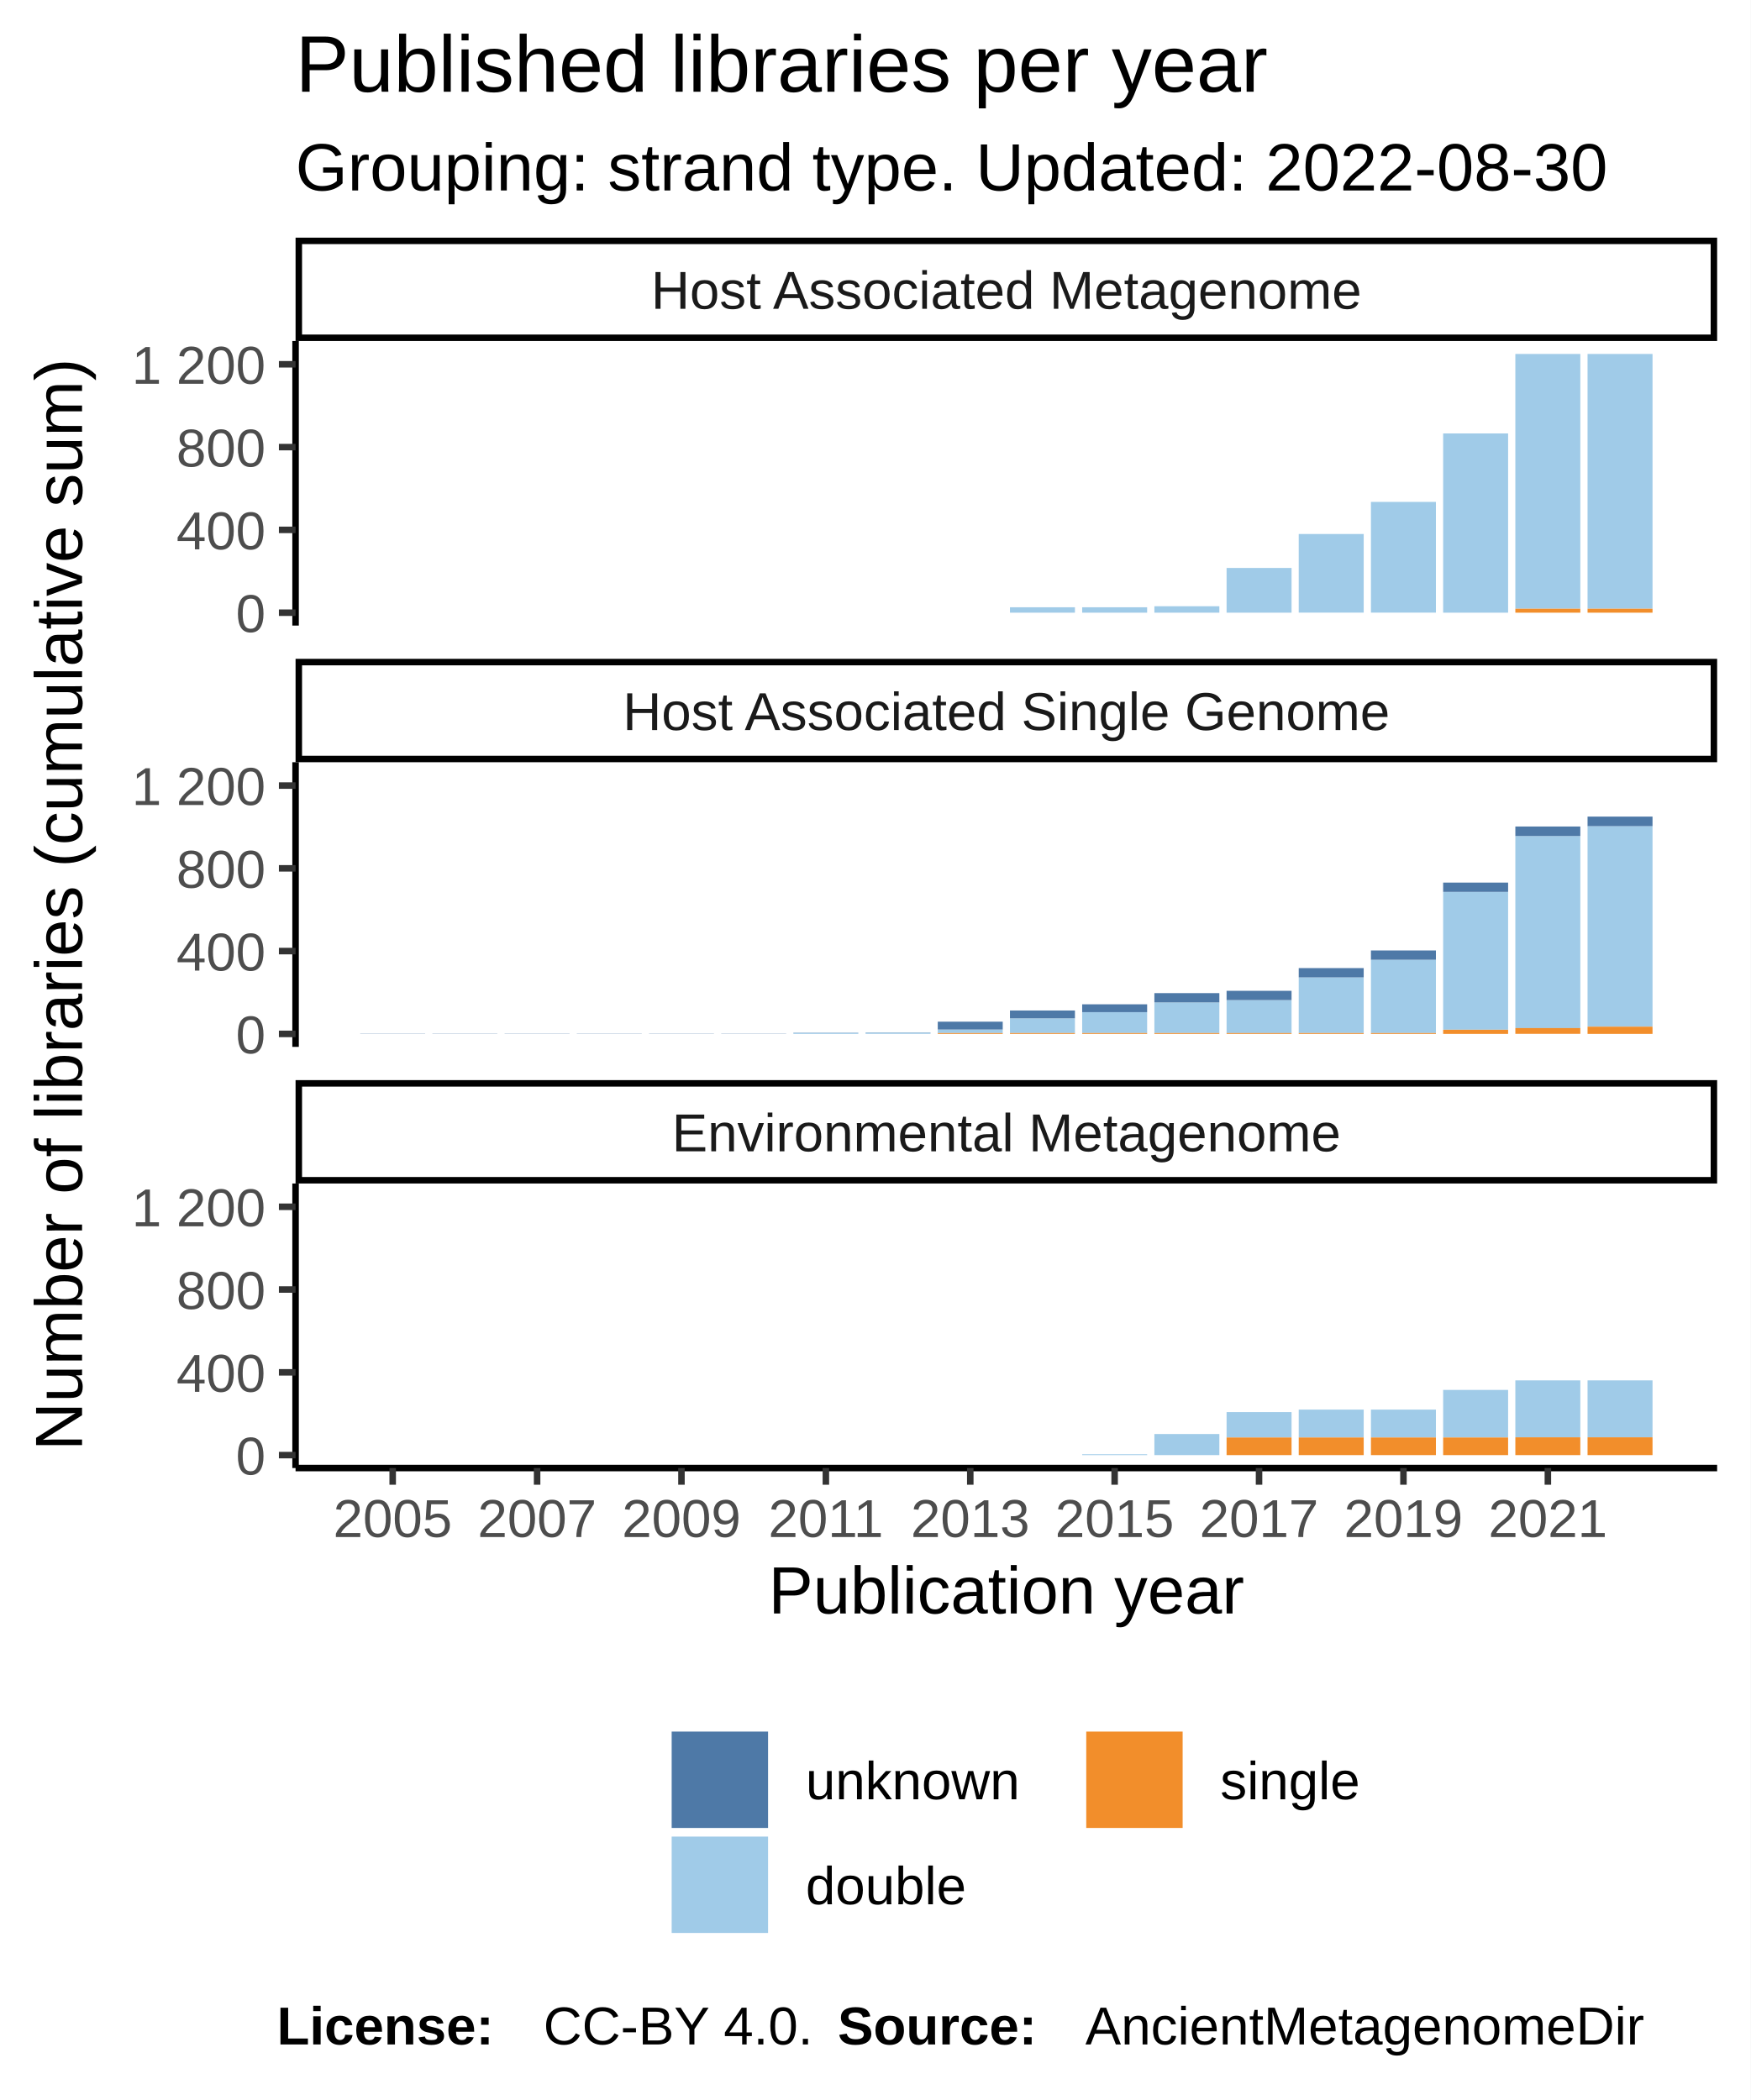
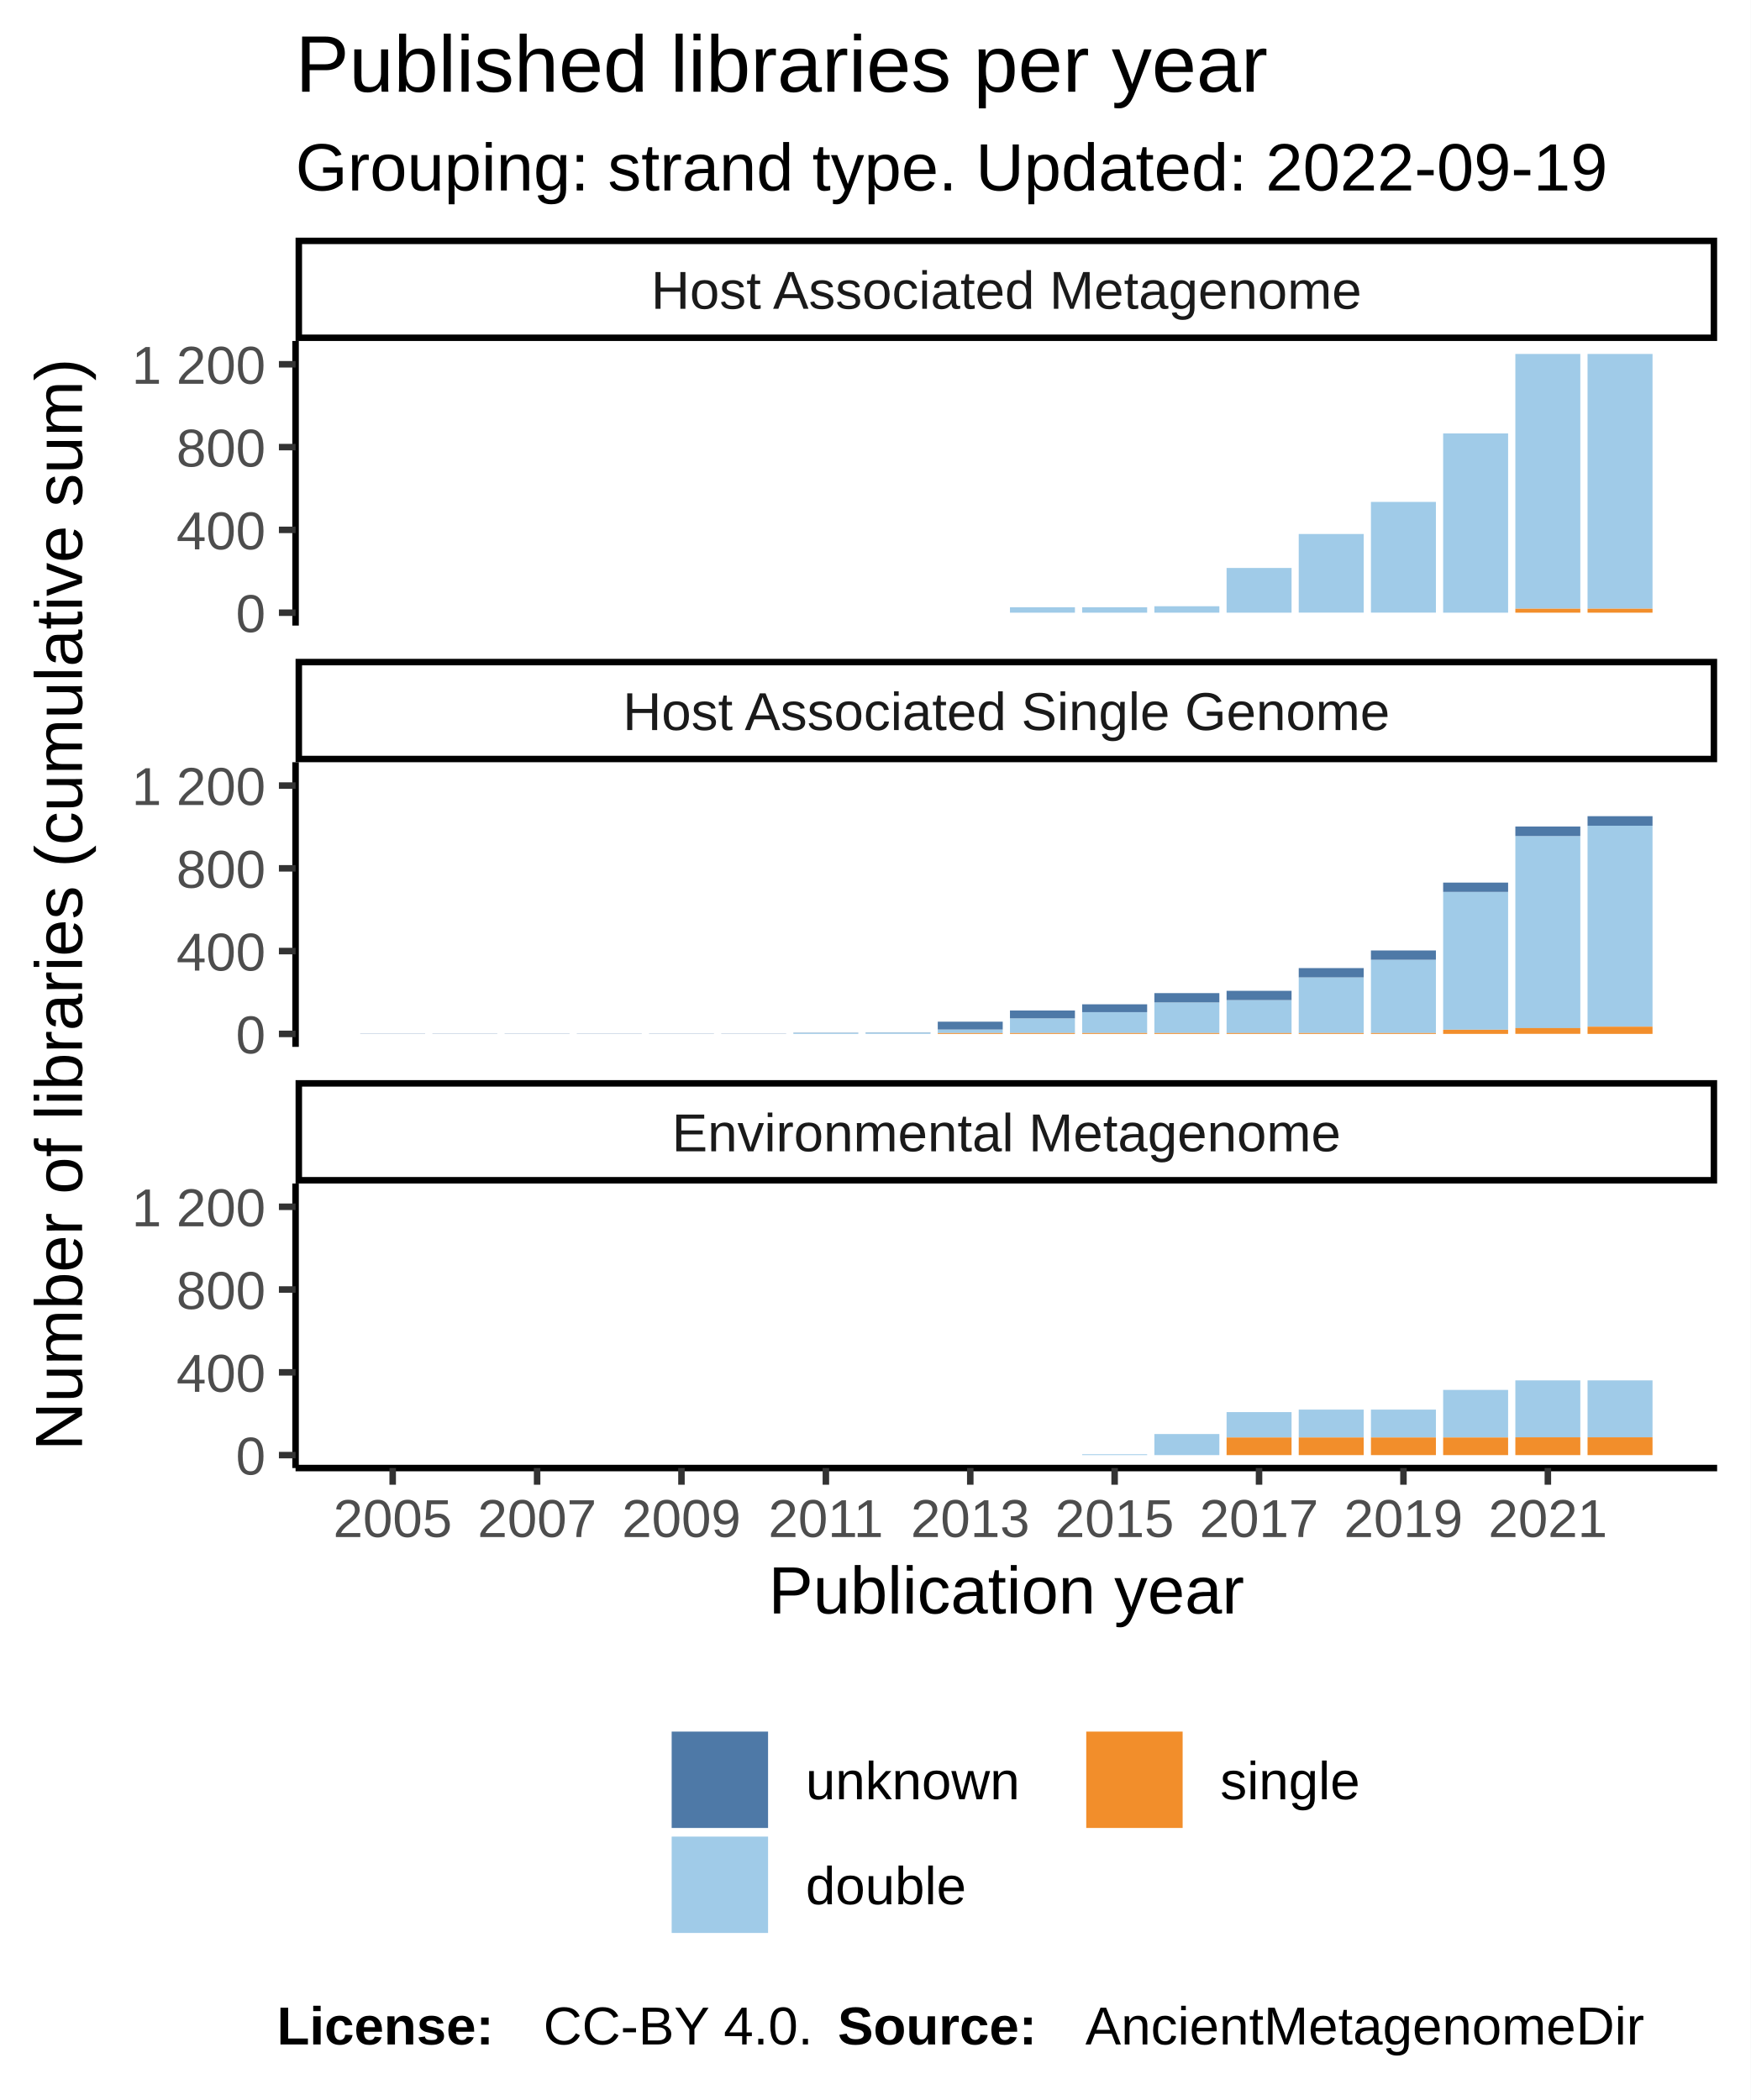
<svg xmlns="http://www.w3.org/2000/svg" class="svglite" width="288.00pt" height="345.60pt" viewBox="0 0 288.00 345.60">
  <defs>
    <style type="text/css">
    .svglite line, .svglite polyline, .svglite polygon, .svglite path, .svglite rect, .svglite circle {
      fill: none;
      stroke: #000000;
      stroke-linecap: round;
      stroke-linejoin: round;
      stroke-miterlimit: 10.00;
    }
  </style>
  </defs>
  <rect width="100%" height="100%" style="stroke: none; fill: #FFFFFF;" />
  <defs>
    <clipPath id="cpMC4wMHwyODguMDB8MC4wMHwzNDUuNjA=">
      <rect x="0.00" y="0.00" width="288.00" height="345.60" />
    </clipPath>
  </defs>
  <g clip-path="url(#cpMC4wMHwyODguMDB8MC4wMHwzNDUuNjA=)">
    <rect x="0.00" y="0.00" width="288.00" height="345.60" style="stroke-width: 1.07; stroke: #FFFFFF; fill: #FFFFFF;" />
  </g>
  <defs>
    <clipPath id="cpNDguNjN8MjgyLjUyfDU2LjEyfDEwMi45NQ==">
      <rect x="48.63" y="56.12" width="233.89" height="46.83" />
    </clipPath>
  </defs>
  <g clip-path="url(#cpNDguNjN8MjgyLjUyfDU2LjEyfDEwMi45NQ==)">
    <rect x="48.63" y="56.12" width="233.89" height="46.83" style="stroke-width: 1.07; stroke: none; fill: #FFFFFF;" />
    <rect x="59.26" y="100.83" width="10.69" height="0.00" style="stroke-width: 1.07; stroke: none; stroke-linecap: square; stroke-linejoin: miter; fill: #A0CBE8;" />
    <rect x="59.26" y="100.83" width="10.69" height="0.00" style="stroke-width: 1.07; stroke: none; stroke-linecap: square; stroke-linejoin: miter; fill: #F28E2B;" />
    <rect x="59.26" y="100.83" width="10.69" height="0.00" style="stroke-width: 1.07; stroke: none; stroke-linecap: square; stroke-linejoin: miter; fill: #4E79A7;" />
    <rect x="71.14" y="100.83" width="10.69" height="0.00" style="stroke-width: 1.07; stroke: none; stroke-linecap: square; stroke-linejoin: miter; fill: #A0CBE8;" />
    <rect x="71.14" y="100.83" width="10.69" height="0.00" style="stroke-width: 1.07; stroke: none; stroke-linecap: square; stroke-linejoin: miter; fill: #F28E2B;" />
    <rect x="71.14" y="100.83" width="10.69" height="0.00" style="stroke-width: 1.07; stroke: none; stroke-linecap: square; stroke-linejoin: miter; fill: #4E79A7;" />
    <rect x="83.02" y="100.83" width="10.69" height="0.00" style="stroke-width: 1.07; stroke: none; stroke-linecap: square; stroke-linejoin: miter; fill: #A0CBE8;" />
    <rect x="83.02" y="100.83" width="10.69" height="0.00" style="stroke-width: 1.07; stroke: none; stroke-linecap: square; stroke-linejoin: miter; fill: #F28E2B;" />
    <rect x="83.02" y="100.83" width="10.69" height="0.00" style="stroke-width: 1.07; stroke: none; stroke-linecap: square; stroke-linejoin: miter; fill: #4E79A7;" />
    <rect x="94.90" y="100.83" width="10.69" height="0.00" style="stroke-width: 1.07; stroke: none; stroke-linecap: square; stroke-linejoin: miter; fill: #A0CBE8;" />
    <rect x="94.90" y="100.83" width="10.69" height="0.00" style="stroke-width: 1.07; stroke: none; stroke-linecap: square; stroke-linejoin: miter; fill: #F28E2B;" />
    <rect x="94.90" y="100.83" width="10.69" height="0.00" style="stroke-width: 1.07; stroke: none; stroke-linecap: square; stroke-linejoin: miter; fill: #4E79A7;" />
    <rect x="106.78" y="100.83" width="10.69" height="0.00" style="stroke-width: 1.07; stroke: none; stroke-linecap: square; stroke-linejoin: miter; fill: #A0CBE8;" />
    <rect x="106.78" y="100.83" width="10.69" height="0.00" style="stroke-width: 1.07; stroke: none; stroke-linecap: square; stroke-linejoin: miter; fill: #F28E2B;" />
    <rect x="106.78" y="100.83" width="10.69" height="0.00" style="stroke-width: 1.07; stroke: none; stroke-linecap: square; stroke-linejoin: miter; fill: #4E79A7;" />
    <rect x="118.66" y="100.83" width="10.69" height="0.00" style="stroke-width: 1.07; stroke: none; stroke-linecap: square; stroke-linejoin: miter; fill: #A0CBE8;" />
    <rect x="118.66" y="100.83" width="10.69" height="0.00" style="stroke-width: 1.07; stroke: none; stroke-linecap: square; stroke-linejoin: miter; fill: #F28E2B;" />
    <rect x="118.66" y="100.83" width="10.69" height="0.00" style="stroke-width: 1.07; stroke: none; stroke-linecap: square; stroke-linejoin: miter; fill: #4E79A7;" />
    <rect x="130.53" y="100.83" width="10.69" height="0.00" style="stroke-width: 1.07; stroke: none; stroke-linecap: square; stroke-linejoin: miter; fill: #A0CBE8;" />
    <rect x="130.53" y="100.83" width="10.69" height="0.00" style="stroke-width: 1.07; stroke: none; stroke-linecap: square; stroke-linejoin: miter; fill: #F28E2B;" />
    <rect x="130.53" y="100.83" width="10.69" height="0.00" style="stroke-width: 1.07; stroke: none; stroke-linecap: square; stroke-linejoin: miter; fill: #4E79A7;" />
    <rect x="142.41" y="100.83" width="10.69" height="0.00" style="stroke-width: 1.07; stroke: none; stroke-linecap: square; stroke-linejoin: miter; fill: #A0CBE8;" />
    <rect x="142.41" y="100.83" width="10.69" height="0.00" style="stroke-width: 1.07; stroke: none; stroke-linecap: square; stroke-linejoin: miter; fill: #F28E2B;" />
    <rect x="142.41" y="100.83" width="10.69" height="0.00" style="stroke-width: 1.07; stroke: none; stroke-linecap: square; stroke-linejoin: miter; fill: #4E79A7;" />
    <rect x="154.29" y="100.83" width="10.69" height="0.00" style="stroke-width: 1.07; stroke: none; stroke-linecap: square; stroke-linejoin: miter; fill: #A0CBE8;" />
    <rect x="154.29" y="100.83" width="10.69" height="0.00" style="stroke-width: 1.07; stroke: none; stroke-linecap: square; stroke-linejoin: miter; fill: #F28E2B;" />
    <rect x="154.29" y="100.83" width="10.69" height="0.00" style="stroke-width: 1.07; stroke: none; stroke-linecap: square; stroke-linejoin: miter; fill: #4E79A7;" />
    <rect x="166.17" y="99.94" width="10.69" height="0.89" style="stroke-width: 1.07; stroke: none; stroke-linecap: square; stroke-linejoin: miter; fill: #A0CBE8;" />
    <rect x="166.17" y="100.83" width="10.69" height="0.00" style="stroke-width: 1.07; stroke: none; stroke-linecap: square; stroke-linejoin: miter; fill: #F28E2B;" />
    <rect x="166.17" y="99.94" width="10.69" height="0.00" style="stroke-width: 1.07; stroke: none; stroke-linecap: square; stroke-linejoin: miter; fill: #4E79A7;" />
    <rect x="178.05" y="99.94" width="10.69" height="0.89" style="stroke-width: 1.07; stroke: none; stroke-linecap: square; stroke-linejoin: miter; fill: #A0CBE8;" />
    <rect x="178.05" y="100.83" width="10.69" height="0.00" style="stroke-width: 1.07; stroke: none; stroke-linecap: square; stroke-linejoin: miter; fill: #F28E2B;" />
    <rect x="178.05" y="99.94" width="10.69" height="0.00" style="stroke-width: 1.07; stroke: none; stroke-linecap: square; stroke-linejoin: miter; fill: #4E79A7;" />
    <rect x="189.93" y="99.77" width="10.69" height="1.06" style="stroke-width: 1.07; stroke: none; stroke-linecap: square; stroke-linejoin: miter; fill: #A0CBE8;" />
    <rect x="189.93" y="100.83" width="10.69" height="0.00" style="stroke-width: 1.07; stroke: none; stroke-linecap: square; stroke-linejoin: miter; fill: #F28E2B;" />
    <rect x="189.93" y="99.77" width="10.69" height="0.00" style="stroke-width: 1.07; stroke: none; stroke-linecap: square; stroke-linejoin: miter; fill: #4E79A7;" />
    <rect x="201.81" y="93.47" width="10.69" height="7.36" style="stroke-width: 1.07; stroke: none; stroke-linecap: square; stroke-linejoin: miter; fill: #A0CBE8;" />
    <rect x="201.81" y="100.83" width="10.69" height="0.00" style="stroke-width: 1.07; stroke: none; stroke-linecap: square; stroke-linejoin: miter; fill: #F28E2B;" />
    <rect x="201.81" y="93.47" width="10.69" height="0.00" style="stroke-width: 1.07; stroke: none; stroke-linecap: square; stroke-linejoin: miter; fill: #4E79A7;" />
    <rect x="213.68" y="87.88" width="10.69" height="12.94" style="stroke-width: 1.07; stroke: none; stroke-linecap: square; stroke-linejoin: miter; fill: #A0CBE8;" />
    <rect x="213.68" y="100.83" width="10.69" height="0.00" style="stroke-width: 1.07; stroke: none; stroke-linecap: square; stroke-linejoin: miter; fill: #F28E2B;" />
    <rect x="213.68" y="87.88" width="10.69" height="0.00" style="stroke-width: 1.07; stroke: none; stroke-linecap: square; stroke-linejoin: miter; fill: #4E79A7;" />
    <rect x="225.56" y="82.60" width="10.69" height="18.22" style="stroke-width: 1.07; stroke: none; stroke-linecap: square; stroke-linejoin: miter; fill: #A0CBE8;" />
    <rect x="225.56" y="100.83" width="10.69" height="0.00" style="stroke-width: 1.07; stroke: none; stroke-linecap: square; stroke-linejoin: miter; fill: #F28E2B;" />
    <rect x="225.56" y="82.60" width="10.69" height="0.00" style="stroke-width: 1.07; stroke: none; stroke-linecap: square; stroke-linejoin: miter; fill: #4E79A7;" />
    <rect x="237.44" y="71.33" width="10.69" height="29.50" style="stroke-width: 1.07; stroke: none; stroke-linecap: square; stroke-linejoin: miter; fill: #A0CBE8;" />
    <rect x="237.44" y="100.83" width="10.69" height="0.00" style="stroke-width: 1.07; stroke: none; stroke-linecap: square; stroke-linejoin: miter; fill: #F28E2B;" />
    <rect x="237.44" y="71.33" width="10.69" height="0.00" style="stroke-width: 1.07; stroke: none; stroke-linecap: square; stroke-linejoin: miter; fill: #4E79A7;" />
    <rect x="249.32" y="58.25" width="10.69" height="41.93" style="stroke-width: 1.07; stroke: none; stroke-linecap: square; stroke-linejoin: miter; fill: #A0CBE8;" />
    <rect x="249.32" y="100.18" width="10.69" height="0.65" style="stroke-width: 1.07; stroke: none; stroke-linecap: square; stroke-linejoin: miter; fill: #F28E2B;" />
    <rect x="249.32" y="58.25" width="10.69" height="0.00" style="stroke-width: 1.07; stroke: none; stroke-linecap: square; stroke-linejoin: miter; fill: #4E79A7;" />
    <rect x="261.20" y="58.25" width="10.69" height="41.93" style="stroke-width: 1.07; stroke: none; stroke-linecap: square; stroke-linejoin: miter; fill: #A0CBE8;" />
    <rect x="261.20" y="100.18" width="10.69" height="0.65" style="stroke-width: 1.07; stroke: none; stroke-linecap: square; stroke-linejoin: miter; fill: #F28E2B;" />
    <rect x="261.20" y="58.25" width="10.69" height="0.00" style="stroke-width: 1.07; stroke: none; stroke-linecap: square; stroke-linejoin: miter; fill: #4E79A7;" />
  </g>
  <g clip-path="url(#cpMC4wMHwyODguMDB8MC4wMHwzNDUuNjA=)">
</g>
  <defs>
    <clipPath id="cpNDguNjN8MjgyLjUyfDEyNS40NHwxNzIuMjg=">
      <rect x="48.63" y="125.44" width="233.89" height="46.83" />
    </clipPath>
  </defs>
  <g clip-path="url(#cpNDguNjN8MjgyLjUyfDEyNS40NHwxNzIuMjg=)">
    <rect x="48.63" y="125.44" width="233.89" height="46.83" style="stroke-width: 1.07; stroke: none; fill: #FFFFFF;" />
    <rect x="59.26" y="170.11" width="10.69" height="0.034" style="stroke-width: 1.07; stroke: none; stroke-linecap: square; stroke-linejoin: miter; fill: #4E79A7;" />
    <rect x="59.26" y="170.15" width="10.69" height="0.00" style="stroke-width: 1.07; stroke: none; stroke-linecap: square; stroke-linejoin: miter; fill: #A0CBE8;" />
    <rect x="59.26" y="170.15" width="10.69" height="0.00" style="stroke-width: 1.07; stroke: none; stroke-linecap: square; stroke-linejoin: miter; fill: #F28E2B;" />
    <rect x="71.14" y="170.15" width="10.69" height="0.00" style="stroke-width: 1.07; stroke: none; stroke-linecap: square; stroke-linejoin: miter; fill: #A0CBE8;" />
    <rect x="71.14" y="170.15" width="10.69" height="0.00" style="stroke-width: 1.07; stroke: none; stroke-linecap: square; stroke-linejoin: miter; fill: #F28E2B;" />
    <rect x="71.14" y="170.11" width="10.69" height="0.034" style="stroke-width: 1.07; stroke: none; stroke-linecap: square; stroke-linejoin: miter; fill: #4E79A7;" />
    <rect x="83.02" y="170.15" width="10.69" height="0.00" style="stroke-width: 1.07; stroke: none; stroke-linecap: square; stroke-linejoin: miter; fill: #A0CBE8;" />
    <rect x="83.02" y="170.15" width="10.69" height="0.00" style="stroke-width: 1.07; stroke: none; stroke-linecap: square; stroke-linejoin: miter; fill: #F28E2B;" />
    <rect x="83.02" y="170.11" width="10.69" height="0.034" style="stroke-width: 1.07; stroke: none; stroke-linecap: square; stroke-linejoin: miter; fill: #4E79A7;" />
    <rect x="94.90" y="170.15" width="10.69" height="0.00" style="stroke-width: 1.07; stroke: none; stroke-linecap: square; stroke-linejoin: miter; fill: #A0CBE8;" />
    <rect x="94.90" y="170.15" width="10.69" height="0.00" style="stroke-width: 1.07; stroke: none; stroke-linecap: square; stroke-linejoin: miter; fill: #F28E2B;" />
    <rect x="94.90" y="170.11" width="10.69" height="0.034" style="stroke-width: 1.07; stroke: none; stroke-linecap: square; stroke-linejoin: miter; fill: #4E79A7;" />
    <rect x="106.78" y="170.15" width="10.69" height="0.00" style="stroke-width: 1.07; stroke: none; stroke-linecap: square; stroke-linejoin: miter; fill: #A0CBE8;" />
    <rect x="106.78" y="170.15" width="10.69" height="0.00" style="stroke-width: 1.07; stroke: none; stroke-linecap: square; stroke-linejoin: miter; fill: #F28E2B;" />
    <rect x="106.78" y="170.11" width="10.69" height="0.034" style="stroke-width: 1.07; stroke: none; stroke-linecap: square; stroke-linejoin: miter; fill: #4E79A7;" />
    <rect x="118.66" y="170.15" width="10.69" height="0.00" style="stroke-width: 1.07; stroke: none; stroke-linecap: square; stroke-linejoin: miter; fill: #A0CBE8;" />
    <rect x="118.66" y="170.15" width="10.69" height="0.00" style="stroke-width: 1.07; stroke: none; stroke-linecap: square; stroke-linejoin: miter; fill: #F28E2B;" />
    <rect x="118.66" y="170.11" width="10.69" height="0.034" style="stroke-width: 1.07; stroke: none; stroke-linecap: square; stroke-linejoin: miter; fill: #4E79A7;" />
    <rect x="130.53" y="169.98" width="10.69" height="0.17" style="stroke-width: 1.07; stroke: none; stroke-linecap: square; stroke-linejoin: miter; fill: #A0CBE8;" />
    <rect x="130.53" y="170.15" width="10.69" height="0.00" style="stroke-width: 1.07; stroke: none; stroke-linecap: square; stroke-linejoin: miter; fill: #F28E2B;" />
    <rect x="130.53" y="169.94" width="10.69" height="0.034" style="stroke-width: 1.07; stroke: none; stroke-linecap: square; stroke-linejoin: miter; fill: #4E79A7;" />
    <rect x="142.41" y="169.94" width="10.69" height="0.20" style="stroke-width: 1.07; stroke: none; stroke-linecap: square; stroke-linejoin: miter; fill: #A0CBE8;" />
    <rect x="142.41" y="170.15" width="10.69" height="0.00" style="stroke-width: 1.07; stroke: none; stroke-linecap: square; stroke-linejoin: miter; fill: #F28E2B;" />
    <rect x="142.41" y="169.91" width="10.69" height="0.034" style="stroke-width: 1.07; stroke: none; stroke-linecap: square; stroke-linejoin: miter; fill: #4E79A7;" />
    <rect x="154.29" y="169.43" width="10.69" height="0.58" style="stroke-width: 1.07; stroke: none; stroke-linecap: square; stroke-linejoin: miter; fill: #A0CBE8;" />
    <rect x="154.29" y="170.01" width="10.69" height="0.14" style="stroke-width: 1.07; stroke: none; stroke-linecap: square; stroke-linejoin: miter; fill: #F28E2B;" />
    <rect x="154.29" y="168.14" width="10.69" height="1.29" style="stroke-width: 1.07; stroke: none; stroke-linecap: square; stroke-linejoin: miter; fill: #4E79A7;" />
    <rect x="166.17" y="167.59" width="10.69" height="2.42" style="stroke-width: 1.07; stroke: none; stroke-linecap: square; stroke-linejoin: miter; fill: #A0CBE8;" />
    <rect x="166.17" y="170.01" width="10.69" height="0.14" style="stroke-width: 1.07; stroke: none; stroke-linecap: square; stroke-linejoin: miter; fill: #F28E2B;" />
    <rect x="166.17" y="166.30" width="10.69" height="1.29" style="stroke-width: 1.07; stroke: none; stroke-linecap: square; stroke-linejoin: miter; fill: #4E79A7;" />
    <rect x="178.05" y="166.57" width="10.69" height="3.44" style="stroke-width: 1.07; stroke: none; stroke-linecap: square; stroke-linejoin: miter; fill: #A0CBE8;" />
    <rect x="178.05" y="170.01" width="10.69" height="0.14" style="stroke-width: 1.07; stroke: none; stroke-linecap: square; stroke-linejoin: miter; fill: #F28E2B;" />
    <rect x="178.05" y="165.28" width="10.69" height="1.29" style="stroke-width: 1.07; stroke: none; stroke-linecap: square; stroke-linejoin: miter; fill: #4E79A7;" />
    <rect x="189.93" y="164.97" width="10.69" height="5.04" style="stroke-width: 1.07; stroke: none; stroke-linecap: square; stroke-linejoin: miter; fill: #A0CBE8;" />
    <rect x="189.93" y="163.44" width="10.69" height="1.53" style="stroke-width: 1.07; stroke: none; stroke-linecap: square; stroke-linejoin: miter; fill: #4E79A7;" />
    <rect x="189.93" y="170.01" width="10.69" height="0.14" style="stroke-width: 1.07; stroke: none; stroke-linecap: square; stroke-linejoin: miter; fill: #F28E2B;" />
    <rect x="201.81" y="164.60" width="10.69" height="5.42" style="stroke-width: 1.07; stroke: none; stroke-linecap: square; stroke-linejoin: miter; fill: #A0CBE8;" />
    <rect x="201.81" y="170.01" width="10.69" height="0.14" style="stroke-width: 1.07; stroke: none; stroke-linecap: square; stroke-linejoin: miter; fill: #F28E2B;" />
    <rect x="201.81" y="163.06" width="10.69" height="1.53" style="stroke-width: 1.07; stroke: none; stroke-linecap: square; stroke-linejoin: miter; fill: #4E79A7;" />
    <rect x="213.68" y="160.85" width="10.69" height="9.16" style="stroke-width: 1.07; stroke: none; stroke-linecap: square; stroke-linejoin: miter; fill: #A0CBE8;" />
    <rect x="213.68" y="170.01" width="10.69" height="0.14" style="stroke-width: 1.07; stroke: none; stroke-linecap: square; stroke-linejoin: miter; fill: #F28E2B;" />
    <rect x="213.68" y="159.32" width="10.69" height="1.53" style="stroke-width: 1.07; stroke: none; stroke-linecap: square; stroke-linejoin: miter; fill: #4E79A7;" />
    <rect x="225.56" y="157.95" width="10.69" height="12.06" style="stroke-width: 1.07; stroke: none; stroke-linecap: square; stroke-linejoin: miter; fill: #A0CBE8;" />
    <rect x="225.56" y="170.01" width="10.69" height="0.14" style="stroke-width: 1.07; stroke: none; stroke-linecap: square; stroke-linejoin: miter; fill: #F28E2B;" />
    <rect x="225.56" y="156.42" width="10.69" height="1.53" style="stroke-width: 1.07; stroke: none; stroke-linecap: square; stroke-linejoin: miter; fill: #4E79A7;" />
    <rect x="237.44" y="146.78" width="10.69" height="22.68" style="stroke-width: 1.07; stroke: none; stroke-linecap: square; stroke-linejoin: miter; fill: #A0CBE8;" />
    <rect x="237.44" y="169.47" width="10.69" height="0.68" style="stroke-width: 1.07; stroke: none; stroke-linecap: square; stroke-linejoin: miter; fill: #F28E2B;" />
    <rect x="237.44" y="145.25" width="10.69" height="1.53" style="stroke-width: 1.07; stroke: none; stroke-linecap: square; stroke-linejoin: miter; fill: #4E79A7;" />
    <rect x="249.32" y="137.59" width="10.69" height="31.61" style="stroke-width: 1.07; stroke: none; stroke-linecap: square; stroke-linejoin: miter; fill: #A0CBE8;" />
    <rect x="249.32" y="169.19" width="10.69" height="0.95" style="stroke-width: 1.07; stroke: none; stroke-linecap: square; stroke-linejoin: miter; fill: #F28E2B;" />
    <rect x="249.32" y="136.02" width="10.69" height="1.57" style="stroke-width: 1.07; stroke: none; stroke-linecap: square; stroke-linejoin: miter; fill: #4E79A7;" />
-     <rect x="261.20" y="135.95" width="10.69" height="33.00" style="stroke-width: 1.07; stroke: none; stroke-linecap: square; stroke-linejoin: miter; fill: #A0CBE8;" />
+     <rect x="261.20" y="135.88" width="10.69" height="33.07" style="stroke-width: 1.07; stroke: none; stroke-linecap: square; stroke-linejoin: miter; fill: #A0CBE8;" />
    <rect x="261.20" y="168.96" width="10.69" height="1.19" style="stroke-width: 1.07; stroke: none; stroke-linecap: square; stroke-linejoin: miter; fill: #F28E2B;" />
-     <rect x="261.20" y="134.39" width="10.69" height="1.57" style="stroke-width: 1.07; stroke: none; stroke-linecap: square; stroke-linejoin: miter; fill: #4E79A7;" />
+     <rect x="261.20" y="134.32" width="10.69" height="1.57" style="stroke-width: 1.07; stroke: none; stroke-linecap: square; stroke-linejoin: miter; fill: #4E79A7;" />
  </g>
  <g clip-path="url(#cpMC4wMHwyODguMDB8MC4wMHwzNDUuNjA=)">
</g>
  <defs>
    <clipPath id="cpNDguNjN8MjgyLjUyfDE5NC43N3wyNDEuNjA=">
      <rect x="48.63" y="194.77" width="233.89" height="46.83" />
    </clipPath>
  </defs>
  <g clip-path="url(#cpNDguNjN8MjgyLjUyfDE5NC43N3wyNDEuNjA=)">
    <rect x="48.63" y="194.77" width="233.89" height="46.83" style="stroke-width: 1.07; stroke: none; fill: #FFFFFF;" />
    <rect x="59.26" y="239.47" width="10.69" height="0.00" style="stroke-width: 1.07; stroke: none; stroke-linecap: square; stroke-linejoin: miter; fill: #A0CBE8;" />
    <rect x="59.26" y="239.47" width="10.69" height="0.00" style="stroke-width: 1.07; stroke: none; stroke-linecap: square; stroke-linejoin: miter; fill: #F28E2B;" />
    <rect x="59.26" y="239.47" width="10.69" height="0.00" style="stroke-width: 1.07; stroke: none; stroke-linecap: square; stroke-linejoin: miter; fill: #4E79A7;" />
    <rect x="71.14" y="239.47" width="10.69" height="0.00" style="stroke-width: 1.07; stroke: none; stroke-linecap: square; stroke-linejoin: miter; fill: #A0CBE8;" />
    <rect x="71.14" y="239.47" width="10.69" height="0.00" style="stroke-width: 1.07; stroke: none; stroke-linecap: square; stroke-linejoin: miter; fill: #F28E2B;" />
    <rect x="71.14" y="239.47" width="10.69" height="0.00" style="stroke-width: 1.07; stroke: none; stroke-linecap: square; stroke-linejoin: miter; fill: #4E79A7;" />
    <rect x="83.02" y="239.47" width="10.69" height="0.00" style="stroke-width: 1.07; stroke: none; stroke-linecap: square; stroke-linejoin: miter; fill: #A0CBE8;" />
    <rect x="83.02" y="239.47" width="10.69" height="0.00" style="stroke-width: 1.07; stroke: none; stroke-linecap: square; stroke-linejoin: miter; fill: #F28E2B;" />
    <rect x="83.02" y="239.47" width="10.69" height="0.00" style="stroke-width: 1.07; stroke: none; stroke-linecap: square; stroke-linejoin: miter; fill: #4E79A7;" />
    <rect x="94.90" y="239.47" width="10.69" height="0.00" style="stroke-width: 1.07; stroke: none; stroke-linecap: square; stroke-linejoin: miter; fill: #A0CBE8;" />
    <rect x="94.90" y="239.47" width="10.69" height="0.00" style="stroke-width: 1.07; stroke: none; stroke-linecap: square; stroke-linejoin: miter; fill: #F28E2B;" />
    <rect x="94.90" y="239.47" width="10.69" height="0.00" style="stroke-width: 1.07; stroke: none; stroke-linecap: square; stroke-linejoin: miter; fill: #4E79A7;" />
    <rect x="106.78" y="239.47" width="10.69" height="0.00" style="stroke-width: 1.07; stroke: none; stroke-linecap: square; stroke-linejoin: miter; fill: #A0CBE8;" />
    <rect x="106.78" y="239.47" width="10.69" height="0.00" style="stroke-width: 1.07; stroke: none; stroke-linecap: square; stroke-linejoin: miter; fill: #F28E2B;" />
    <rect x="106.78" y="239.47" width="10.69" height="0.00" style="stroke-width: 1.07; stroke: none; stroke-linecap: square; stroke-linejoin: miter; fill: #4E79A7;" />
    <rect x="118.66" y="239.47" width="10.69" height="0.00" style="stroke-width: 1.07; stroke: none; stroke-linecap: square; stroke-linejoin: miter; fill: #A0CBE8;" />
    <rect x="118.66" y="239.47" width="10.69" height="0.00" style="stroke-width: 1.07; stroke: none; stroke-linecap: square; stroke-linejoin: miter; fill: #F28E2B;" />
    <rect x="118.66" y="239.47" width="10.69" height="0.00" style="stroke-width: 1.07; stroke: none; stroke-linecap: square; stroke-linejoin: miter; fill: #4E79A7;" />
    <rect x="130.53" y="239.47" width="10.69" height="0.00" style="stroke-width: 1.07; stroke: none; stroke-linecap: square; stroke-linejoin: miter; fill: #A0CBE8;" />
    <rect x="130.53" y="239.47" width="10.69" height="0.00" style="stroke-width: 1.07; stroke: none; stroke-linecap: square; stroke-linejoin: miter; fill: #F28E2B;" />
    <rect x="130.53" y="239.47" width="10.69" height="0.00" style="stroke-width: 1.07; stroke: none; stroke-linecap: square; stroke-linejoin: miter; fill: #4E79A7;" />
    <rect x="142.41" y="239.47" width="10.69" height="0.00" style="stroke-width: 1.07; stroke: none; stroke-linecap: square; stroke-linejoin: miter; fill: #A0CBE8;" />
    <rect x="142.41" y="239.47" width="10.69" height="0.00" style="stroke-width: 1.07; stroke: none; stroke-linecap: square; stroke-linejoin: miter; fill: #F28E2B;" />
    <rect x="142.41" y="239.47" width="10.69" height="0.00" style="stroke-width: 1.07; stroke: none; stroke-linecap: square; stroke-linejoin: miter; fill: #4E79A7;" />
    <rect x="154.29" y="239.47" width="10.69" height="0.00" style="stroke-width: 1.07; stroke: none; stroke-linecap: square; stroke-linejoin: miter; fill: #A0CBE8;" />
    <rect x="154.29" y="239.47" width="10.69" height="0.00" style="stroke-width: 1.07; stroke: none; stroke-linecap: square; stroke-linejoin: miter; fill: #F28E2B;" />
    <rect x="154.29" y="239.47" width="10.69" height="0.00" style="stroke-width: 1.07; stroke: none; stroke-linecap: square; stroke-linejoin: miter; fill: #4E79A7;" />
    <rect x="166.17" y="239.47" width="10.69" height="0.00" style="stroke-width: 1.07; stroke: none; stroke-linecap: square; stroke-linejoin: miter; fill: #A0CBE8;" />
    <rect x="166.17" y="239.47" width="10.69" height="0.00" style="stroke-width: 1.07; stroke: none; stroke-linecap: square; stroke-linejoin: miter; fill: #F28E2B;" />
    <rect x="166.17" y="239.47" width="10.69" height="0.00" style="stroke-width: 1.07; stroke: none; stroke-linecap: square; stroke-linejoin: miter; fill: #4E79A7;" />
    <rect x="178.05" y="239.33" width="10.69" height="0.14" style="stroke-width: 1.07; stroke: none; stroke-linecap: square; stroke-linejoin: miter; fill: #A0CBE8;" />
    <rect x="178.05" y="239.47" width="10.69" height="0.00" style="stroke-width: 1.07; stroke: none; stroke-linecap: square; stroke-linejoin: miter; fill: #F28E2B;" />
    <rect x="178.05" y="239.33" width="10.69" height="0.00" style="stroke-width: 1.07; stroke: none; stroke-linecap: square; stroke-linejoin: miter; fill: #4E79A7;" />
    <rect x="189.93" y="236.00" width="10.69" height="3.47" style="stroke-width: 1.07; stroke: none; stroke-linecap: square; stroke-linejoin: miter; fill: #A0CBE8;" />
    <rect x="189.93" y="239.47" width="10.69" height="0.00" style="stroke-width: 1.07; stroke: none; stroke-linecap: square; stroke-linejoin: miter; fill: #F28E2B;" />
    <rect x="189.93" y="236.00" width="10.69" height="0.00" style="stroke-width: 1.07; stroke: none; stroke-linecap: square; stroke-linejoin: miter; fill: #4E79A7;" />
    <rect x="201.81" y="232.39" width="10.69" height="4.19" style="stroke-width: 1.07; stroke: none; stroke-linecap: square; stroke-linejoin: miter; fill: #A0CBE8;" />
    <rect x="201.81" y="236.57" width="10.69" height="2.90" style="stroke-width: 1.07; stroke: none; stroke-linecap: square; stroke-linejoin: miter; fill: #F28E2B;" />
    <rect x="201.81" y="232.39" width="10.69" height="0.00" style="stroke-width: 1.07; stroke: none; stroke-linecap: square; stroke-linejoin: miter; fill: #4E79A7;" />
    <rect x="213.68" y="231.98" width="10.69" height="4.60" style="stroke-width: 1.07; stroke: none; stroke-linecap: square; stroke-linejoin: miter; fill: #A0CBE8;" />
    <rect x="213.68" y="236.57" width="10.69" height="2.90" style="stroke-width: 1.07; stroke: none; stroke-linecap: square; stroke-linejoin: miter; fill: #F28E2B;" />
    <rect x="213.68" y="231.98" width="10.69" height="0.00" style="stroke-width: 1.07; stroke: none; stroke-linecap: square; stroke-linejoin: miter; fill: #4E79A7;" />
    <rect x="225.56" y="231.98" width="10.69" height="4.60" style="stroke-width: 1.07; stroke: none; stroke-linecap: square; stroke-linejoin: miter; fill: #A0CBE8;" />
    <rect x="225.56" y="236.57" width="10.69" height="2.90" style="stroke-width: 1.07; stroke: none; stroke-linecap: square; stroke-linejoin: miter; fill: #F28E2B;" />
    <rect x="225.56" y="231.98" width="10.69" height="0.00" style="stroke-width: 1.07; stroke: none; stroke-linecap: square; stroke-linejoin: miter; fill: #4E79A7;" />
    <rect x="237.44" y="228.74" width="10.69" height="7.83" style="stroke-width: 1.07; stroke: none; stroke-linecap: square; stroke-linejoin: miter; fill: #A0CBE8;" />
    <rect x="237.44" y="236.57" width="10.69" height="2.90" style="stroke-width: 1.07; stroke: none; stroke-linecap: square; stroke-linejoin: miter; fill: #F28E2B;" />
    <rect x="237.44" y="228.74" width="10.69" height="0.00" style="stroke-width: 1.07; stroke: none; stroke-linecap: square; stroke-linejoin: miter; fill: #4E79A7;" />
    <rect x="249.32" y="227.17" width="10.69" height="9.37" style="stroke-width: 1.07; stroke: none; stroke-linecap: square; stroke-linejoin: miter; fill: #A0CBE8;" />
    <rect x="249.32" y="236.54" width="10.69" height="2.93" style="stroke-width: 1.07; stroke: none; stroke-linecap: square; stroke-linejoin: miter; fill: #F28E2B;" />
    <rect x="249.32" y="227.17" width="10.69" height="0.00" style="stroke-width: 1.07; stroke: none; stroke-linecap: square; stroke-linejoin: miter; fill: #4E79A7;" />
    <rect x="261.20" y="227.17" width="10.69" height="9.37" style="stroke-width: 1.07; stroke: none; stroke-linecap: square; stroke-linejoin: miter; fill: #A0CBE8;" />
    <rect x="261.20" y="236.54" width="10.69" height="2.93" style="stroke-width: 1.07; stroke: none; stroke-linecap: square; stroke-linejoin: miter; fill: #F28E2B;" />
    <rect x="261.20" y="227.17" width="10.69" height="0.00" style="stroke-width: 1.07; stroke: none; stroke-linecap: square; stroke-linejoin: miter; fill: #4E79A7;" />
  </g>
  <g clip-path="url(#cpMC4wMHwyODguMDB8MC4wMHwzNDUuNjA=)">
</g>
  <defs>
    <clipPath id="cpNDguNjN8MjgyLjUyfDE3Ny43NnwxOTQuNzc=">
      <rect x="48.63" y="177.76" width="233.89" height="17.01" />
    </clipPath>
  </defs>
  <g clip-path="url(#cpNDguNjN8MjgyLjUyfDE3Ny43NnwxOTQuNzc=)">
    <rect x="48.63" y="177.76" width="233.89" height="17.01" style="stroke-width: 2.13; fill: #FFFFFF;" />
    <text x="165.58" y="189.47" text-anchor="middle" style="font-size: 8.80px; fill: #1A1A1A; font-family: Liberation Sans;" textLength="124.59px" lengthAdjust="spacingAndGlyphs">Environmental Metagenome</text>
  </g>
  <g clip-path="url(#cpMC4wMHwyODguMDB8MC4wMHwzNDUuNjA=)">
</g>
  <defs>
    <clipPath id="cpNDguNjN8MjgyLjUyfDEwOC40M3wxMjUuNDQ=">
      <rect x="48.63" y="108.43" width="233.89" height="17.01" />
    </clipPath>
  </defs>
  <g clip-path="url(#cpNDguNjN8MjgyLjUyfDEwOC40M3wxMjUuNDQ=)">
    <rect x="48.63" y="108.43" width="233.89" height="17.01" style="stroke-width: 2.13; fill: #FFFFFF;" />
    <text x="165.58" y="120.15" text-anchor="middle" style="font-size: 8.80px; fill: #1A1A1A; font-family: Liberation Sans;" textLength="140.36px" lengthAdjust="spacingAndGlyphs">Host Associated Single Genome</text>
  </g>
  <g clip-path="url(#cpMC4wMHwyODguMDB8MC4wMHwzNDUuNjA=)">
</g>
  <defs>
    <clipPath id="cpNDguNjN8MjgyLjUyfDM5LjExfDU2LjEy">
      <rect x="48.63" y="39.11" width="233.89" height="17.01" />
    </clipPath>
  </defs>
  <g clip-path="url(#cpNDguNjN8MjgyLjUyfDM5LjExfDU2LjEy)">
    <rect x="48.63" y="39.11" width="233.89" height="17.01" style="stroke-width: 2.13; fill: #FFFFFF;" />
    <text x="165.58" y="50.82" text-anchor="middle" style="font-size: 8.80px; fill: #1A1A1A; font-family: Liberation Sans;" textLength="131.12px" lengthAdjust="spacingAndGlyphs">Host Associated Metagenome</text>
  </g>
  <g clip-path="url(#cpMC4wMHwyODguMDB8MC4wMHwzNDUuNjA=)">
    <polyline points="48.63,241.60 282.52,241.60 " style="stroke-width: 1.07; stroke-linecap: butt;" />
    <polyline points="64.61,244.34 64.61,241.60 " style="stroke-width: 1.07; stroke: #333333; stroke-linecap: butt;" />
    <polyline points="88.37,244.34 88.37,241.60 " style="stroke-width: 1.07; stroke: #333333; stroke-linecap: butt;" />
    <polyline points="112.12,244.34 112.12,241.60 " style="stroke-width: 1.07; stroke: #333333; stroke-linecap: butt;" />
    <polyline points="135.88,244.34 135.88,241.60 " style="stroke-width: 1.07; stroke: #333333; stroke-linecap: butt;" />
    <polyline points="159.64,244.34 159.64,241.60 " style="stroke-width: 1.07; stroke: #333333; stroke-linecap: butt;" />
    <polyline points="183.39,244.34 183.39,241.60 " style="stroke-width: 1.07; stroke: #333333; stroke-linecap: butt;" />
    <polyline points="207.15,244.34 207.15,241.60 " style="stroke-width: 1.07; stroke: #333333; stroke-linecap: butt;" />
    <polyline points="230.91,244.34 230.91,241.60 " style="stroke-width: 1.07; stroke: #333333; stroke-linecap: butt;" />
    <polyline points="254.67,244.34 254.67,241.60 " style="stroke-width: 1.07; stroke: #333333; stroke-linecap: butt;" />
    <text x="64.61" y="252.95" text-anchor="middle" style="font-size: 8.80px; fill: #4D4D4D; font-family: Liberation Sans;" textLength="22.38px" lengthAdjust="spacingAndGlyphs">2005</text>
    <text x="88.37" y="252.95" text-anchor="middle" style="font-size: 8.80px; fill: #4D4D4D; font-family: Liberation Sans;" textLength="22.38px" lengthAdjust="spacingAndGlyphs">2007</text>
    <text x="112.12" y="252.95" text-anchor="middle" style="font-size: 8.80px; fill: #4D4D4D; font-family: Liberation Sans;" textLength="22.38px" lengthAdjust="spacingAndGlyphs">2009</text>
    <text x="135.88" y="252.95" text-anchor="middle" style="font-size: 8.80px; fill: #4D4D4D; font-family: Liberation Sans;" textLength="22.38px" lengthAdjust="spacingAndGlyphs">2011</text>
    <text x="159.64" y="252.95" text-anchor="middle" style="font-size: 8.80px; fill: #4D4D4D; font-family: Liberation Sans;" textLength="22.38px" lengthAdjust="spacingAndGlyphs">2013</text>
    <text x="183.39" y="252.95" text-anchor="middle" style="font-size: 8.80px; fill: #4D4D4D; font-family: Liberation Sans;" textLength="22.38px" lengthAdjust="spacingAndGlyphs">2015</text>
    <text x="207.15" y="252.95" text-anchor="middle" style="font-size: 8.80px; fill: #4D4D4D; font-family: Liberation Sans;" textLength="22.38px" lengthAdjust="spacingAndGlyphs">2017</text>
    <text x="230.91" y="252.95" text-anchor="middle" style="font-size: 8.80px; fill: #4D4D4D; font-family: Liberation Sans;" textLength="22.38px" lengthAdjust="spacingAndGlyphs">2019</text>
    <text x="254.67" y="252.95" text-anchor="middle" style="font-size: 8.80px; fill: #4D4D4D; font-family: Liberation Sans;" textLength="22.38px" lengthAdjust="spacingAndGlyphs">2021</text>
    <polyline points="48.63,102.95 48.63,56.12 " style="stroke-width: 1.07; stroke-linecap: butt;" />
    <text x="43.70" y="104.03" text-anchor="end" style="font-size: 8.80px; fill: #4D4D4D; font-family: Liberation Sans;" textLength="5.59px" lengthAdjust="spacingAndGlyphs">0</text>
    <text x="43.70" y="90.41" text-anchor="end" style="font-size: 8.80px; fill: #4D4D4D; font-family: Liberation Sans;" textLength="16.78px" lengthAdjust="spacingAndGlyphs">400</text>
    <text x="43.70" y="76.79" text-anchor="end" style="font-size: 8.80px; fill: #4D4D4D; font-family: Liberation Sans;" textLength="16.78px" lengthAdjust="spacingAndGlyphs">800</text>
    <text x="43.70" y="63.16" text-anchor="end" style="font-size: 8.80px; fill: #4D4D4D; font-family: Liberation Sans;" textLength="25.17px" lengthAdjust="spacingAndGlyphs">1 200</text>
    <polyline points="45.89,100.83 48.63,100.83 " style="stroke-width: 1.07; stroke: #333333; stroke-linecap: butt;" />
    <polyline points="45.89,87.20 48.63,87.20 " style="stroke-width: 1.07; stroke: #333333; stroke-linecap: butt;" />
    <polyline points="45.89,73.58 48.63,73.58 " style="stroke-width: 1.07; stroke: #333333; stroke-linecap: butt;" />
    <polyline points="45.89,59.95 48.63,59.95 " style="stroke-width: 1.07; stroke: #333333; stroke-linecap: butt;" />
    <polyline points="48.63,172.28 48.63,125.44 " style="stroke-width: 1.07; stroke-linecap: butt;" />
    <text x="43.70" y="173.36" text-anchor="end" style="font-size: 8.80px; fill: #4D4D4D; font-family: Liberation Sans;" textLength="5.59px" lengthAdjust="spacingAndGlyphs">0</text>
    <text x="43.70" y="159.73" text-anchor="end" style="font-size: 8.80px; fill: #4D4D4D; font-family: Liberation Sans;" textLength="16.78px" lengthAdjust="spacingAndGlyphs">400</text>
    <text x="43.70" y="146.11" text-anchor="end" style="font-size: 8.80px; fill: #4D4D4D; font-family: Liberation Sans;" textLength="16.78px" lengthAdjust="spacingAndGlyphs">800</text>
    <text x="43.70" y="132.48" text-anchor="end" style="font-size: 8.80px; fill: #4D4D4D; font-family: Liberation Sans;" textLength="25.17px" lengthAdjust="spacingAndGlyphs">1 200</text>
    <polyline points="45.89,170.15 48.63,170.15 " style="stroke-width: 1.07; stroke: #333333; stroke-linecap: butt;" />
    <polyline points="45.89,156.52 48.63,156.52 " style="stroke-width: 1.07; stroke: #333333; stroke-linecap: butt;" />
    <polyline points="45.89,142.90 48.63,142.90 " style="stroke-width: 1.07; stroke: #333333; stroke-linecap: butt;" />
    <polyline points="45.89,129.28 48.63,129.28 " style="stroke-width: 1.07; stroke: #333333; stroke-linecap: butt;" />
    <polyline points="48.63,241.60 48.63,194.77 " style="stroke-width: 1.07; stroke-linecap: butt;" />
    <text x="43.70" y="242.68" text-anchor="end" style="font-size: 8.80px; fill: #4D4D4D; font-family: Liberation Sans;" textLength="5.59px" lengthAdjust="spacingAndGlyphs">0</text>
    <text x="43.70" y="229.05" text-anchor="end" style="font-size: 8.80px; fill: #4D4D4D; font-family: Liberation Sans;" textLength="16.78px" lengthAdjust="spacingAndGlyphs">400</text>
    <text x="43.70" y="215.43" text-anchor="end" style="font-size: 8.80px; fill: #4D4D4D; font-family: Liberation Sans;" textLength="16.78px" lengthAdjust="spacingAndGlyphs">800</text>
    <text x="43.70" y="201.81" text-anchor="end" style="font-size: 8.80px; fill: #4D4D4D; font-family: Liberation Sans;" textLength="25.17px" lengthAdjust="spacingAndGlyphs">1 200</text>
    <polyline points="45.89,239.47 48.63,239.47 " style="stroke-width: 1.07; stroke: #333333; stroke-linecap: butt;" />
    <polyline points="45.89,225.85 48.63,225.85 " style="stroke-width: 1.07; stroke: #333333; stroke-linecap: butt;" />
    <polyline points="45.89,212.22 48.63,212.22 " style="stroke-width: 1.07; stroke: #333333; stroke-linecap: butt;" />
    <polyline points="45.89,198.60 48.63,198.60 " style="stroke-width: 1.07; stroke: #333333; stroke-linecap: butt;" />
    <text x="165.58" y="265.53" text-anchor="middle" style="font-size: 11.00px; font-family: Liberation Sans;" textLength="88.41px" lengthAdjust="spacingAndGlyphs">Publication year</text>
    <text transform="translate(13.50,148.86) rotate(-90)" text-anchor="middle" style="font-size: 11.00px; font-family: Liberation Sans;" textLength="213.38px" lengthAdjust="spacingAndGlyphs">Number of  libraries  (cumulative sum)</text>
    <rect x="98.85" y="278.78" width="133.46" height="45.52" style="stroke-width: 1.07; stroke: none; fill: #FFFFFF;" />
    <rect x="110.51" y="284.97" width="15.86" height="15.86" style="stroke-width: 1.07; stroke: none; stroke-linecap: square; stroke-linejoin: miter; fill: #4E79A7;" />
    <rect x="110.51" y="302.25" width="15.86" height="15.86" style="stroke-width: 1.07; stroke: none; stroke-linecap: square; stroke-linejoin: miter; fill: #A0CBE8;" />
    <rect x="178.72" y="284.97" width="15.86" height="15.86" style="stroke-width: 1.07; stroke: none; stroke-linecap: square; stroke-linejoin: miter; fill: #F28E2B;" />
    <text x="132.56" y="296.11" style="font-size: 8.80px; font-family: Liberation Sans;" textLength="39.97px" lengthAdjust="spacingAndGlyphs">unknown</text>
    <text x="132.56" y="313.39" style="font-size: 8.80px; font-family: Liberation Sans;" textLength="30.00px" lengthAdjust="spacingAndGlyphs">double</text>
    <text x="200.77" y="296.11" style="font-size: 8.80px; font-family: Liberation Sans;" textLength="26.06px" lengthAdjust="spacingAndGlyphs">single</text>
-     <text x="48.63" y="31.34" style="font-size: 11.00px; font-family: Liberation Sans;" textLength="245.99px" lengthAdjust="spacingAndGlyphs">Grouping: strand type. Updated: 2022-08-30</text>
+     <text x="48.63" y="31.34" style="font-size: 11.00px; font-family: Liberation Sans;" textLength="245.99px" lengthAdjust="spacingAndGlyphs">Grouping: strand type. Updated: 2022-09-19</text>
    <text x="48.63" y="15.10" style="font-size: 13.20px; font-family: Liberation Sans;" textLength="180.69px" lengthAdjust="spacingAndGlyphs">Published libraries per year</text>
    <text x="45.55" y="336.46" style="font-size: 8.80px; font-weight: bold; font-family: Liberation Sans;" textLength="43.86px" lengthAdjust="spacingAndGlyphs">License: </text>
    <text x="89.40" y="336.46" style="font-size: 8.80px; font-family: Liberation Sans;" textLength="48.43px" lengthAdjust="spacingAndGlyphs">CC-BY 4.0. </text>
    <text x="137.83" y="336.46" style="font-size: 8.80px; font-weight: bold; font-family: Liberation Sans;" textLength="40.75px" lengthAdjust="spacingAndGlyphs">Source: </text>
    <text x="178.58" y="336.46" style="font-size: 8.80px; font-family: Liberation Sans;" textLength="103.94px" lengthAdjust="spacingAndGlyphs">AncientMetagenomeDir</text>
  </g>
</svg>
